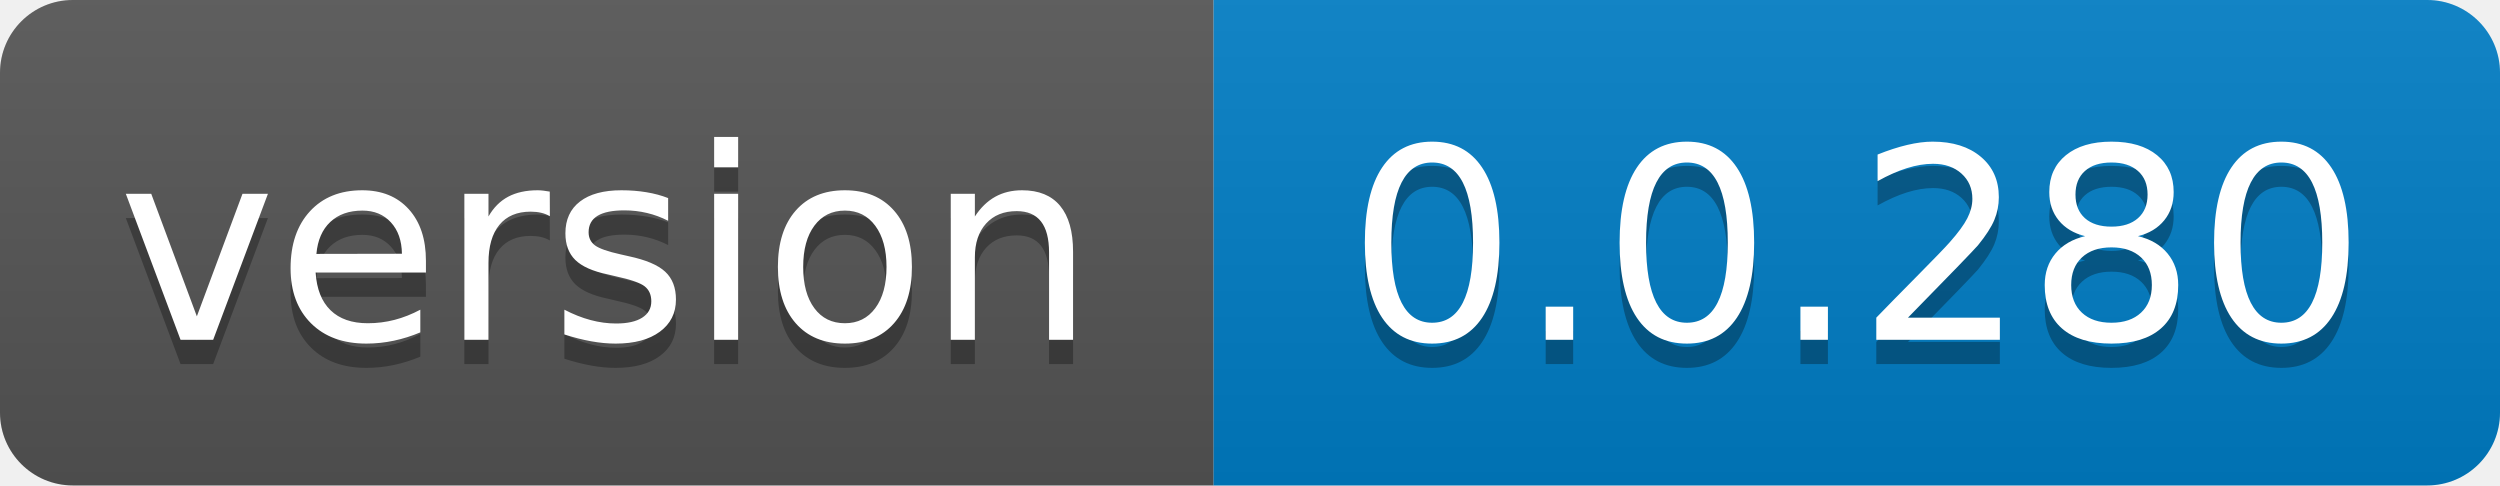
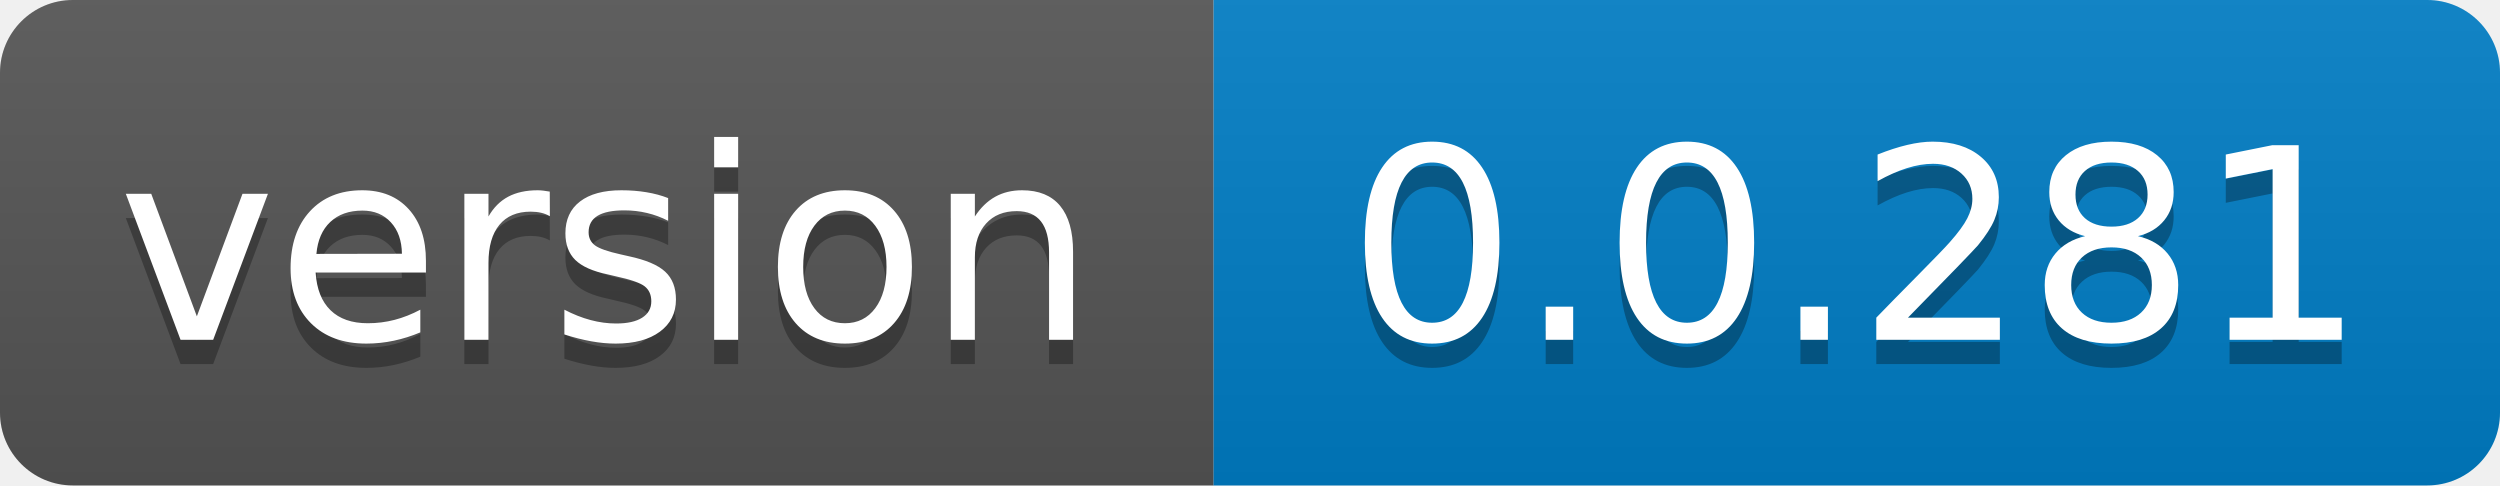
- <svg xmlns="http://www.w3.org/2000/svg" width="103" height="20" role="img" aria-label="version: 0.0.280">
+ <svg xmlns="http://www.w3.org/2000/svg" width="103" height="20" role="img" aria-label="version: 0.0.281">
  <linearGradient id="s" x2="0" y2="100%">
    <stop offset="0" stop-color="#bbb" stop-opacity=".1" />
    <stop offset="1" stop-opacity=".1" />
  </linearGradient>
  <clipPath id="r">
    <rect width="103" height="20" rx="3" fill="#fff" />
  </clipPath>
  <g clip-path="url(#r)">
    <rect width="50" height="20" fill="#555" />
    <rect x="50" width="53" height="20" fill="#007ec6" />
    <rect width="103" height="20" fill="url(#s)" />
  </g>
  <g fill="#fff" text-anchor="middle" font-family="Verdana,Geneva,DejaVu Sans,sans-serif" text-rendering="geometricPrecision" font-size="110">
    <text aria-hidden="true" x="250.0" transform="scale(.1)" textLength="400" y="150" fill="#010101" fill-opacity=".3">version</text>
    <text x="250.0" transform="scale(.1)" textLength="400" y="140" fill="#fff">version</text>
-     <text aria-hidden="true" x="765.0" transform="scale(.1)" textLength="430" y="150" fill="#010101" fill-opacity=".3">0.0.280</text>
-     <text x="765.0" transform="scale(.1)" textLength="430" y="140" fill="#fff">0.0.280</text>
+     <text aria-hidden="true" x="765.0" transform="scale(.1)" textLength="430" y="150" fill="#010101" fill-opacity=".3">0.0.281</text>
+     <text x="765.0" transform="scale(.1)" textLength="430" y="140" fill="#fff">0.0.281</text>
  </g>
</svg>
